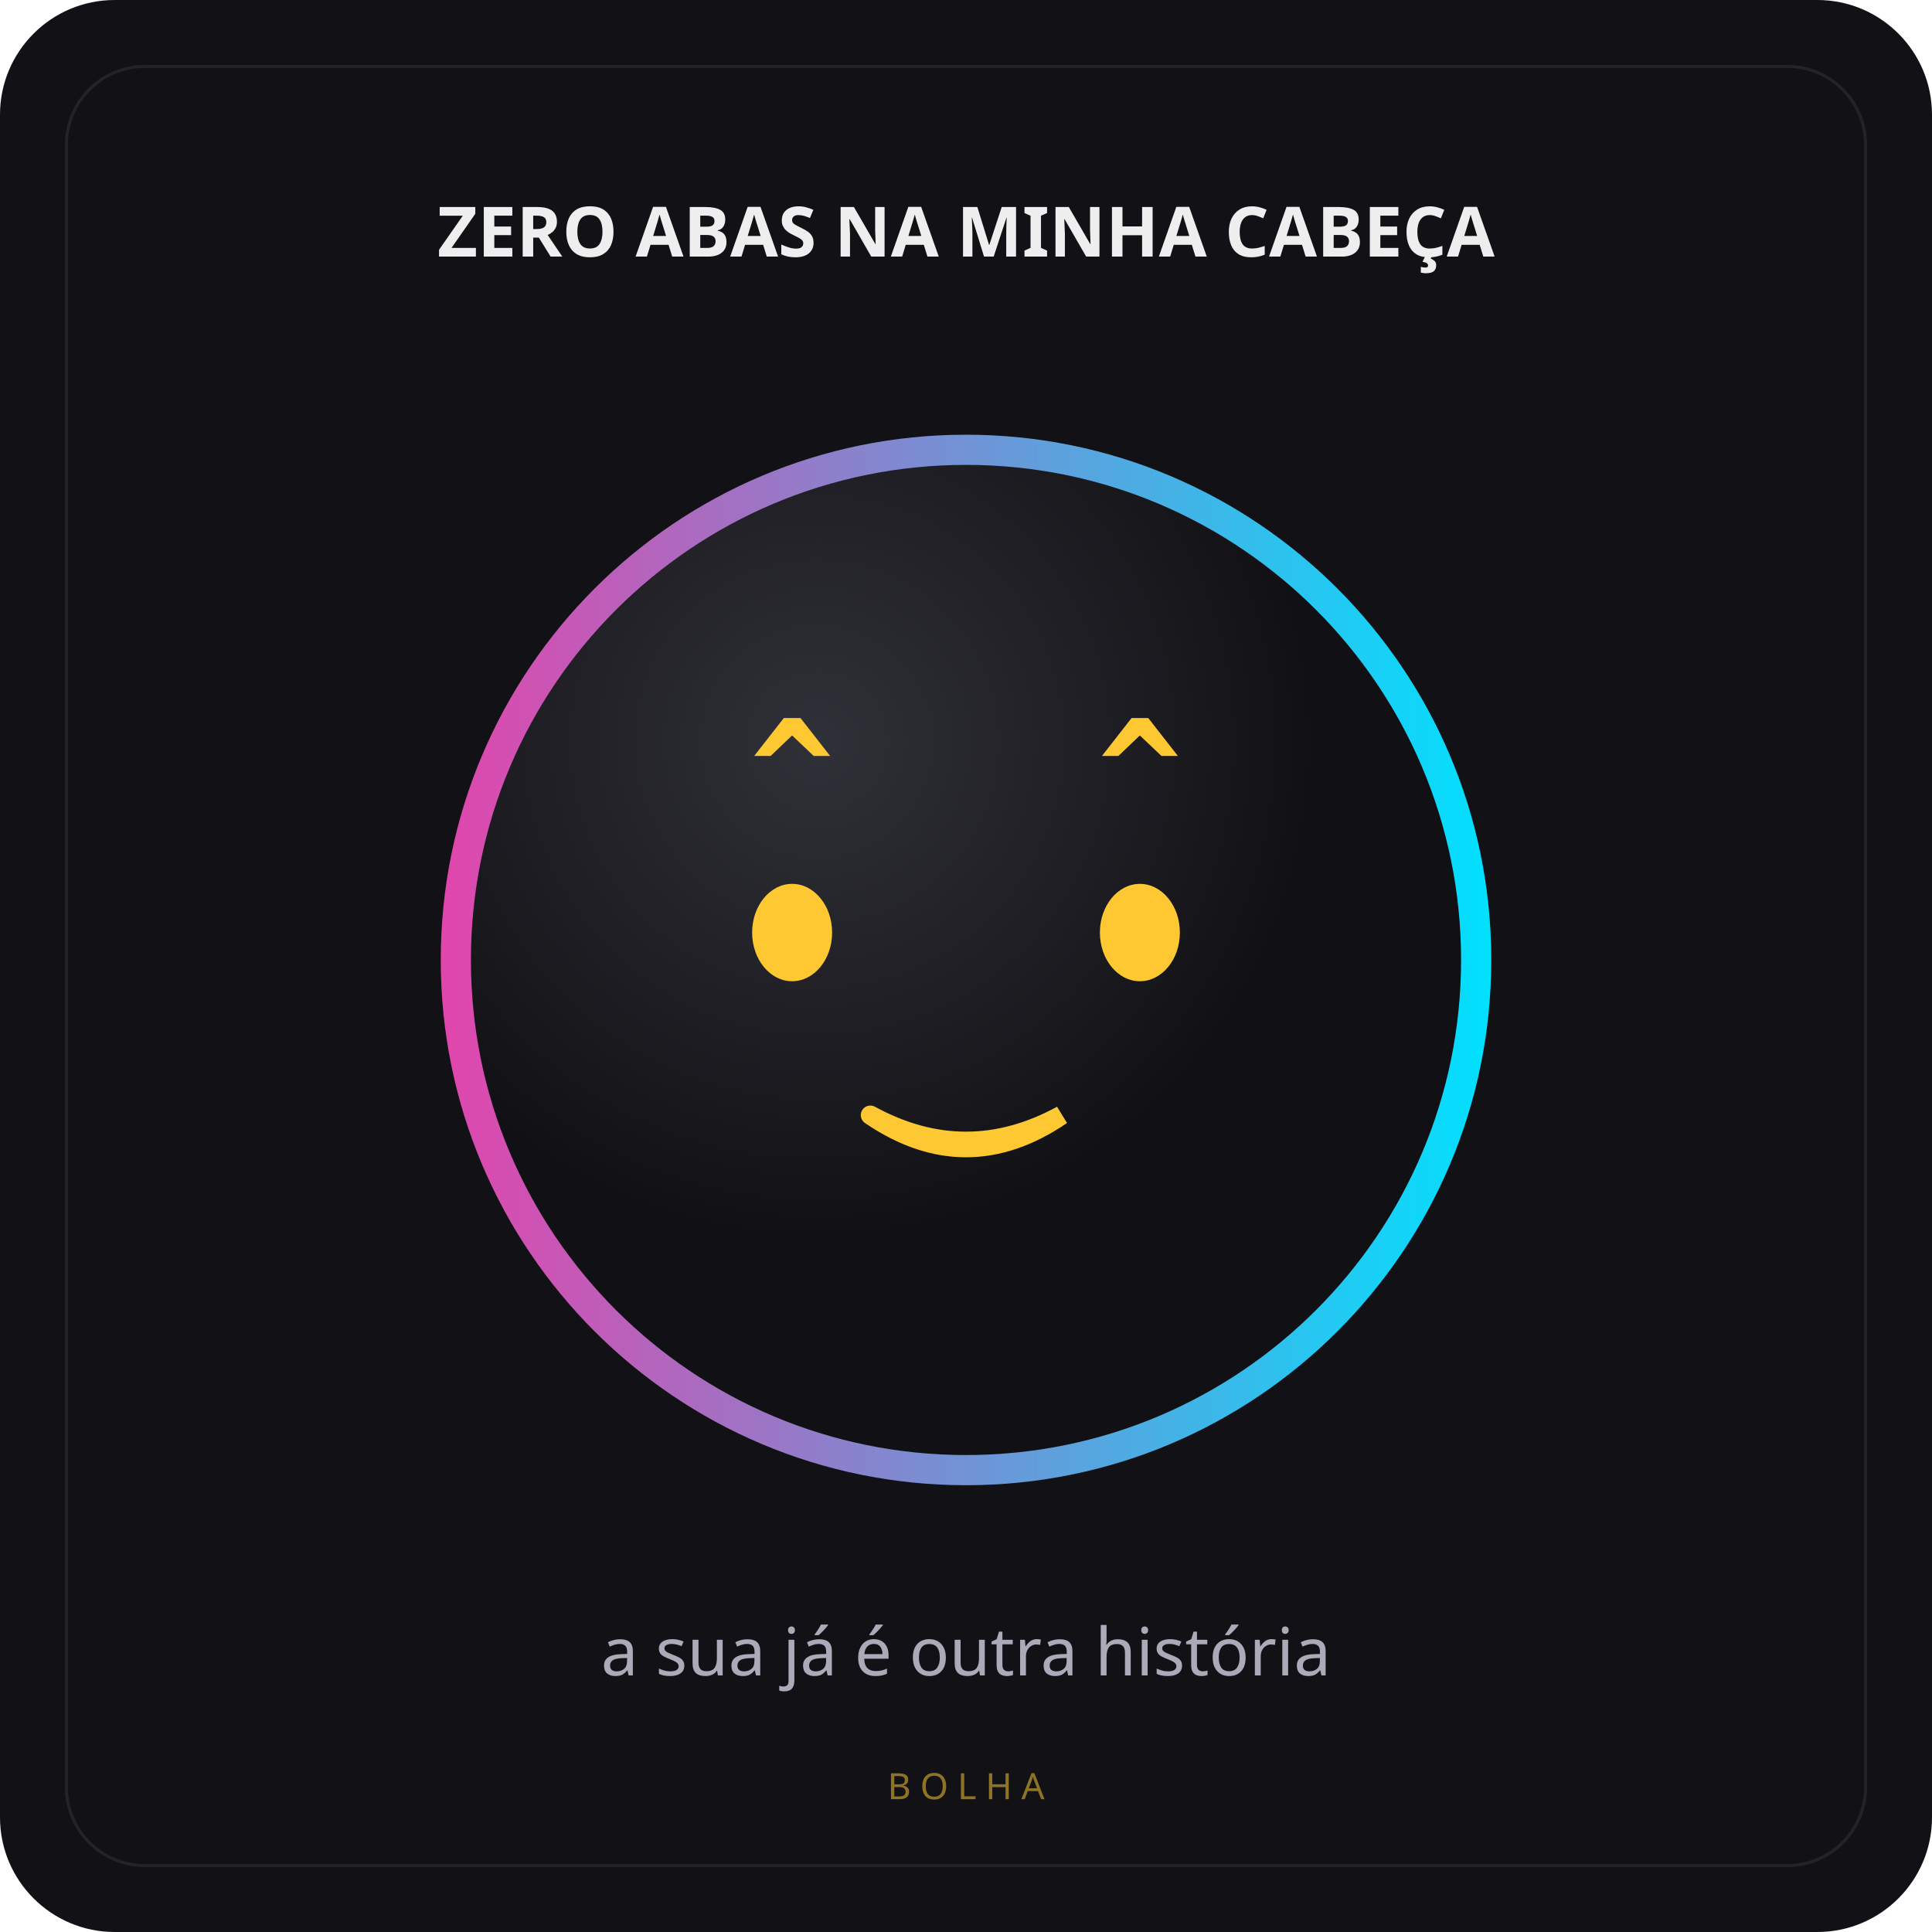
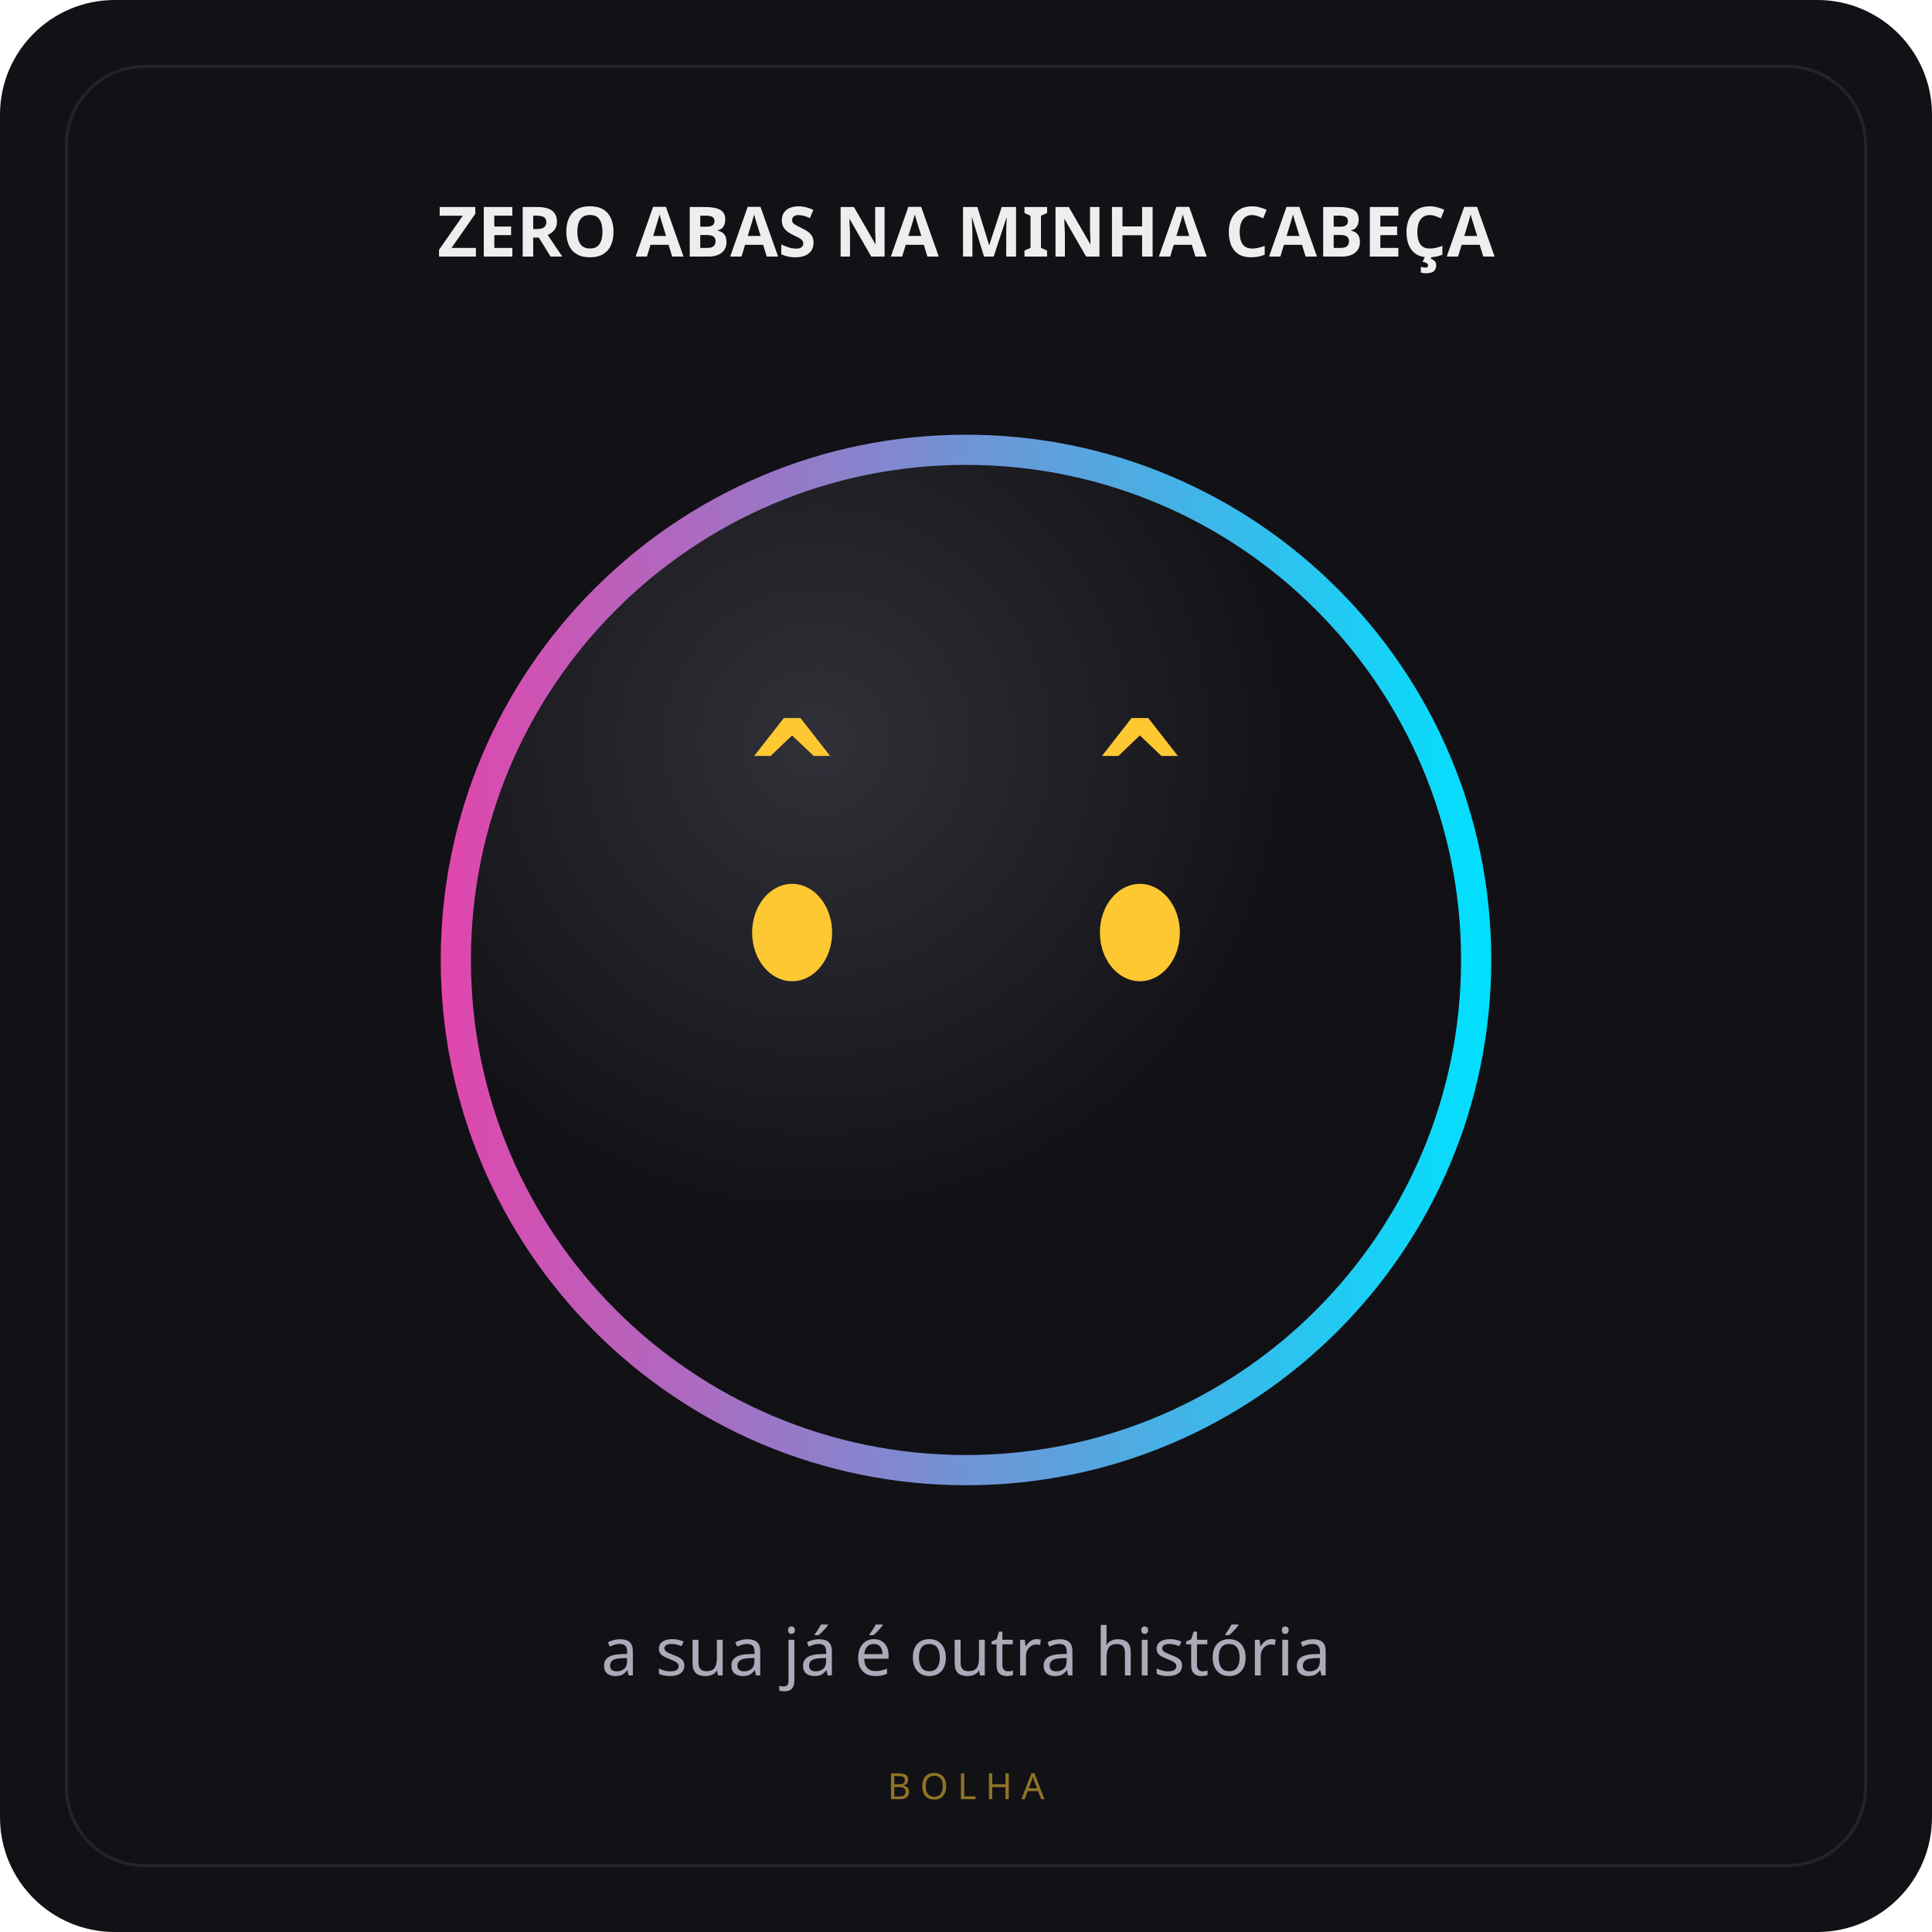
<svg xmlns="http://www.w3.org/2000/svg" width="640" height="640" viewBox="0 0 640 640">
  <defs>
    <linearGradient id="ring">
      <stop stop-color="#e245ac" />
      <stop offset="1" stop-color="#00e1ff" />
    </linearGradient>
    <radialGradient id="core" cx="35%" cy="28%">
      <stop stop-color="#303038" />
      <stop offset="1" stop-color="#111115" />
    </radialGradient>
  </defs>
  <rect width="640" height="640" rx="38" fill="#111116" />
  <rect x="22" y="22" width="596" height="596" rx="26" fill="none" stroke="#ffffff14" />
  <text x="320" y="85" text-anchor="middle" fill="#eee" font-family="sans-serif" font-size="23" font-weight="bold">ZERO ABAS NA MINHA CABEÇA</text>
  <circle cx="320" cy="318" r="174" fill="url(#ring)" />
  <circle cx="320" cy="318" r="164" fill="url(#core)" />
  <g transform="translate(176 211) scale(2.88)" fill="#fec833">
    <text x="30" y="21" text-anchor="middle" font-family="monospace" font-size="16" font-weight="bold">^</text>
    <text x="70" y="21" text-anchor="middle" font-family="monospace" font-size="16" font-weight="bold">^</text>
    <ellipse cx="30" cy="34" rx="4.6" ry="5.6" />
    <ellipse cx="70" cy="34" rx="4.6" ry="5.6" />
-     <path d="M 39 55 Q 50 61 61 55 Q 50 62.5 39 55" stroke="#fec833" stroke-width="2.2" stroke-linecap="round" fill="#0a0a0c" fill-opacity="0" />
  </g>
  <text x="320" y="555" text-anchor="middle" fill="#aaaab8" font-family="sans-serif" font-size="22">a sua já é outra história</text>
  <text x="320" y="596" text-anchor="middle" fill="#fec83388" font-family="sans-serif" font-size="12" letter-spacing="3">BOLHA</text>
</svg>
